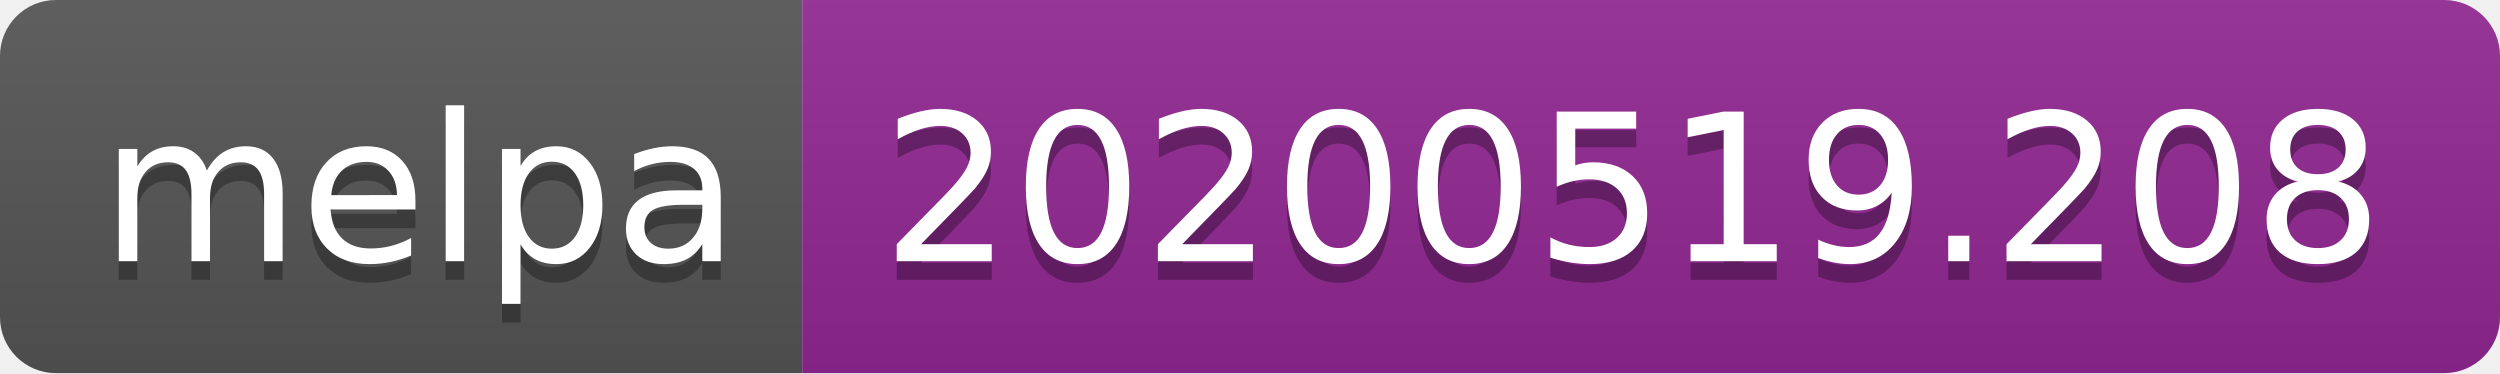
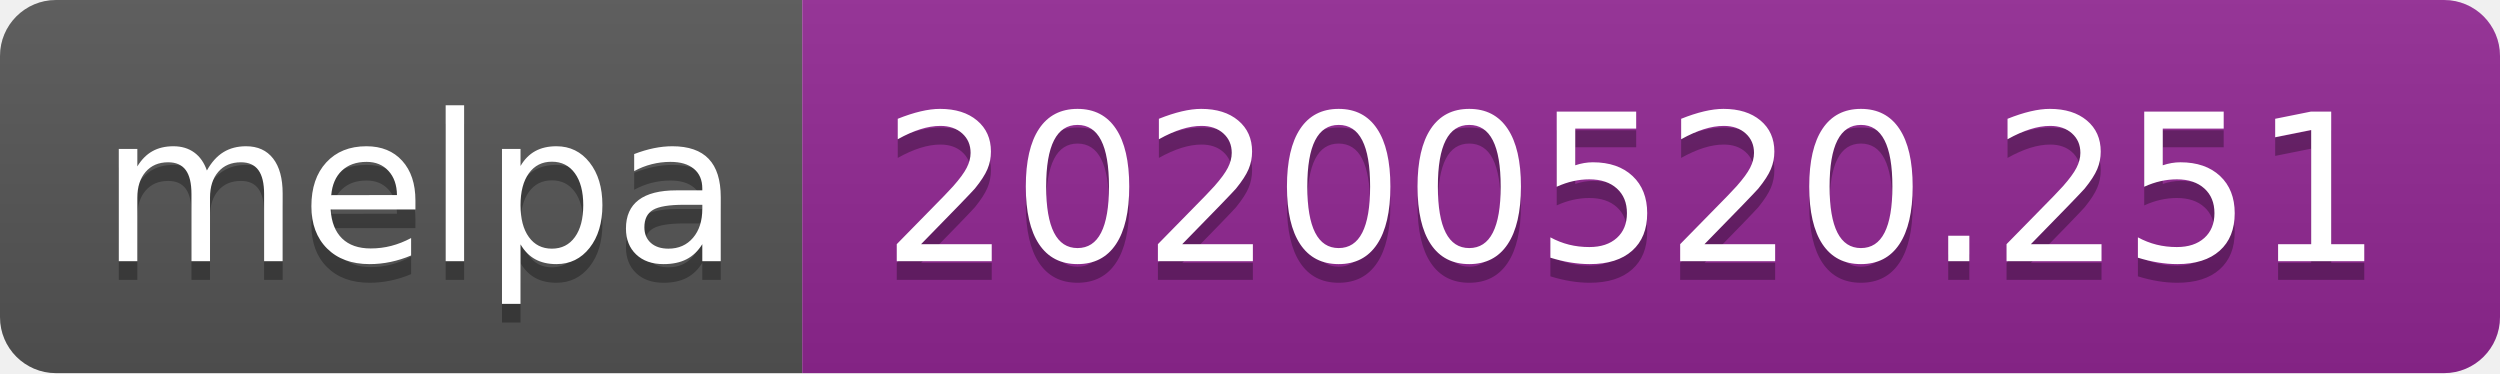
<svg xmlns="http://www.w3.org/2000/svg" width="134" height="20">
  <linearGradient id="s" x2="0" y2="100%">
    <stop offset="0" stop-color="#bbb" stop-opacity=".1" />
    <stop offset="1" stop-opacity=".1" />
  </linearGradient>
  <clipPath id="r">
    <rect width="134" height="20" rx="3" fill="#fff" />
  </clipPath>
  <g clip-path="url(#r)">
    <rect width="43" height="20" fill="#555" />
    <rect x="43" width="91" height="20" fill="#922793" />
    <rect width="134" height="20" fill="url(#s)" />
  </g>
  <g fill="#fff" text-anchor="middle" font-family="Verdana,Geneva,DejaVu Sans,sans-serif" text-rendering="geometricPrecision" font-size="110">
    <text x="225" y="150" fill="#010101" fill-opacity=".3" transform="scale(.1)" textLength="330">melpa</text>
    <text x="225" y="140" transform="scale(.1)" textLength="330">melpa</text>
-     <text x="875" y="150" fill="#010101" fill-opacity=".3" transform="scale(.1)" textLength="810">20200519.208</text>
-     <text x="875" y="140" transform="scale(.1)" textLength="810">20200519.208</text>
+     <text x="875" y="150" fill="#010101" fill-opacity=".3" transform="scale(.1)" textLength="810">20200520.251</text>
+     <text x="875" y="140" transform="scale(.1)" textLength="810">20200520.251</text>
  </g>
</svg>
